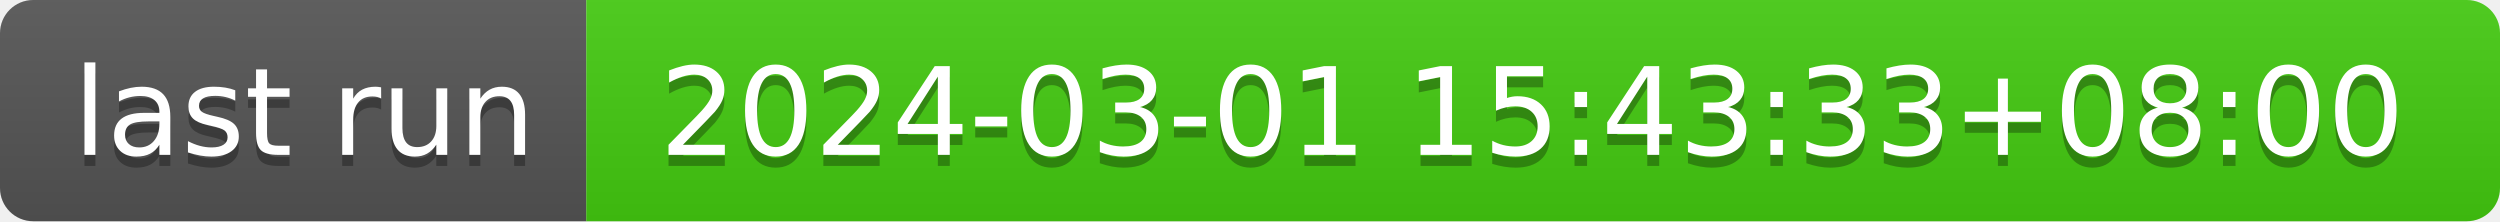
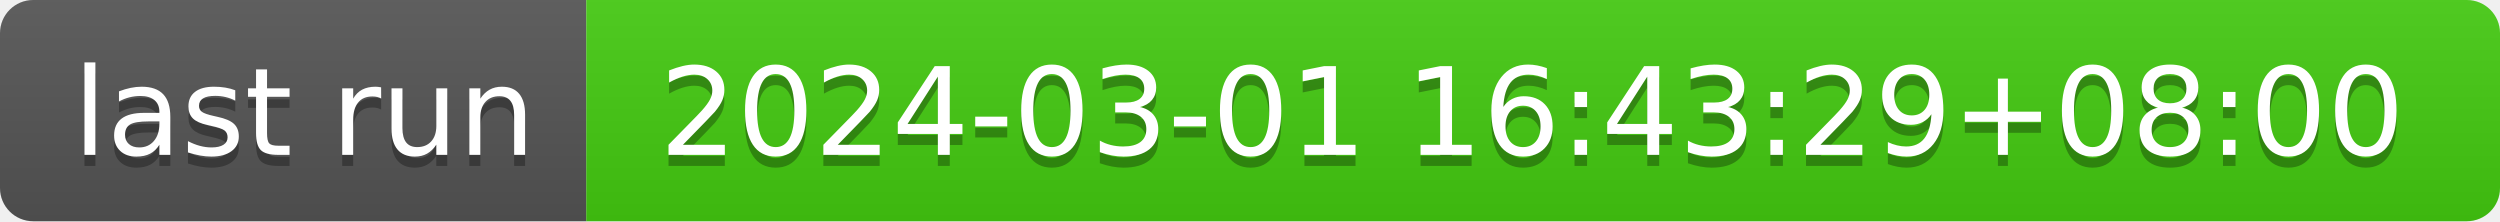
- <svg xmlns="http://www.w3.org/2000/svg" width="226" height="20" role="img" aria-label="last run: 2024-03-01 15:43:33+08:00">
+ <svg xmlns="http://www.w3.org/2000/svg" width="226" height="20" role="img" aria-label="last run: 2024-03-01 16:43:29+08:00">
  <linearGradient id="s" x2="0" y2="100%">
    <stop offset="0" stop-color="#bbb" stop-opacity=".1" />
    <stop offset="1" stop-opacity=".1" />
  </linearGradient>
  <clipPath id="r">
    <rect width="226" height="20" rx="3" fill="#fff" />
  </clipPath>
  <g clip-path="url(#r)">
    <rect width="53" height="20" fill="#555" />
    <rect x="53" width="173" height="20" fill="#4c1" />
    <rect width="226" height="20" fill="url(#s)" />
  </g>
  <g fill="#fff" text-anchor="middle" font-family="Verdana,Geneva,DejaVu Sans,sans-serif" text-rendering="geometricPrecision" font-size="110">
    <text aria-hidden="true" x="275" y="150" fill="#010101" fill-opacity=".3" transform="scale(.1)" textLength="430">last run</text>
    <text x="275" y="140" transform="scale(.1)" fill="#fff" textLength="430">last run</text>
-     <text aria-hidden="true" x="1385" y="150" fill="#010101" fill-opacity=".3" transform="scale(.1)" textLength="1630">2024-03-01 15:43:33+08:00</text>
-     <text x="1385" y="140" transform="scale(.1)" fill="#fff" textLength="1630">2024-03-01 15:43:33+08:00</text>
+     <text aria-hidden="true" x="1385" y="150" fill="#010101" fill-opacity=".3" transform="scale(.1)" textLength="1630">2024-03-01 16:43:29+08:00</text>
+     <text x="1385" y="140" transform="scale(.1)" fill="#fff" textLength="1630">2024-03-01 16:43:29+08:00</text>
  </g>
</svg>
